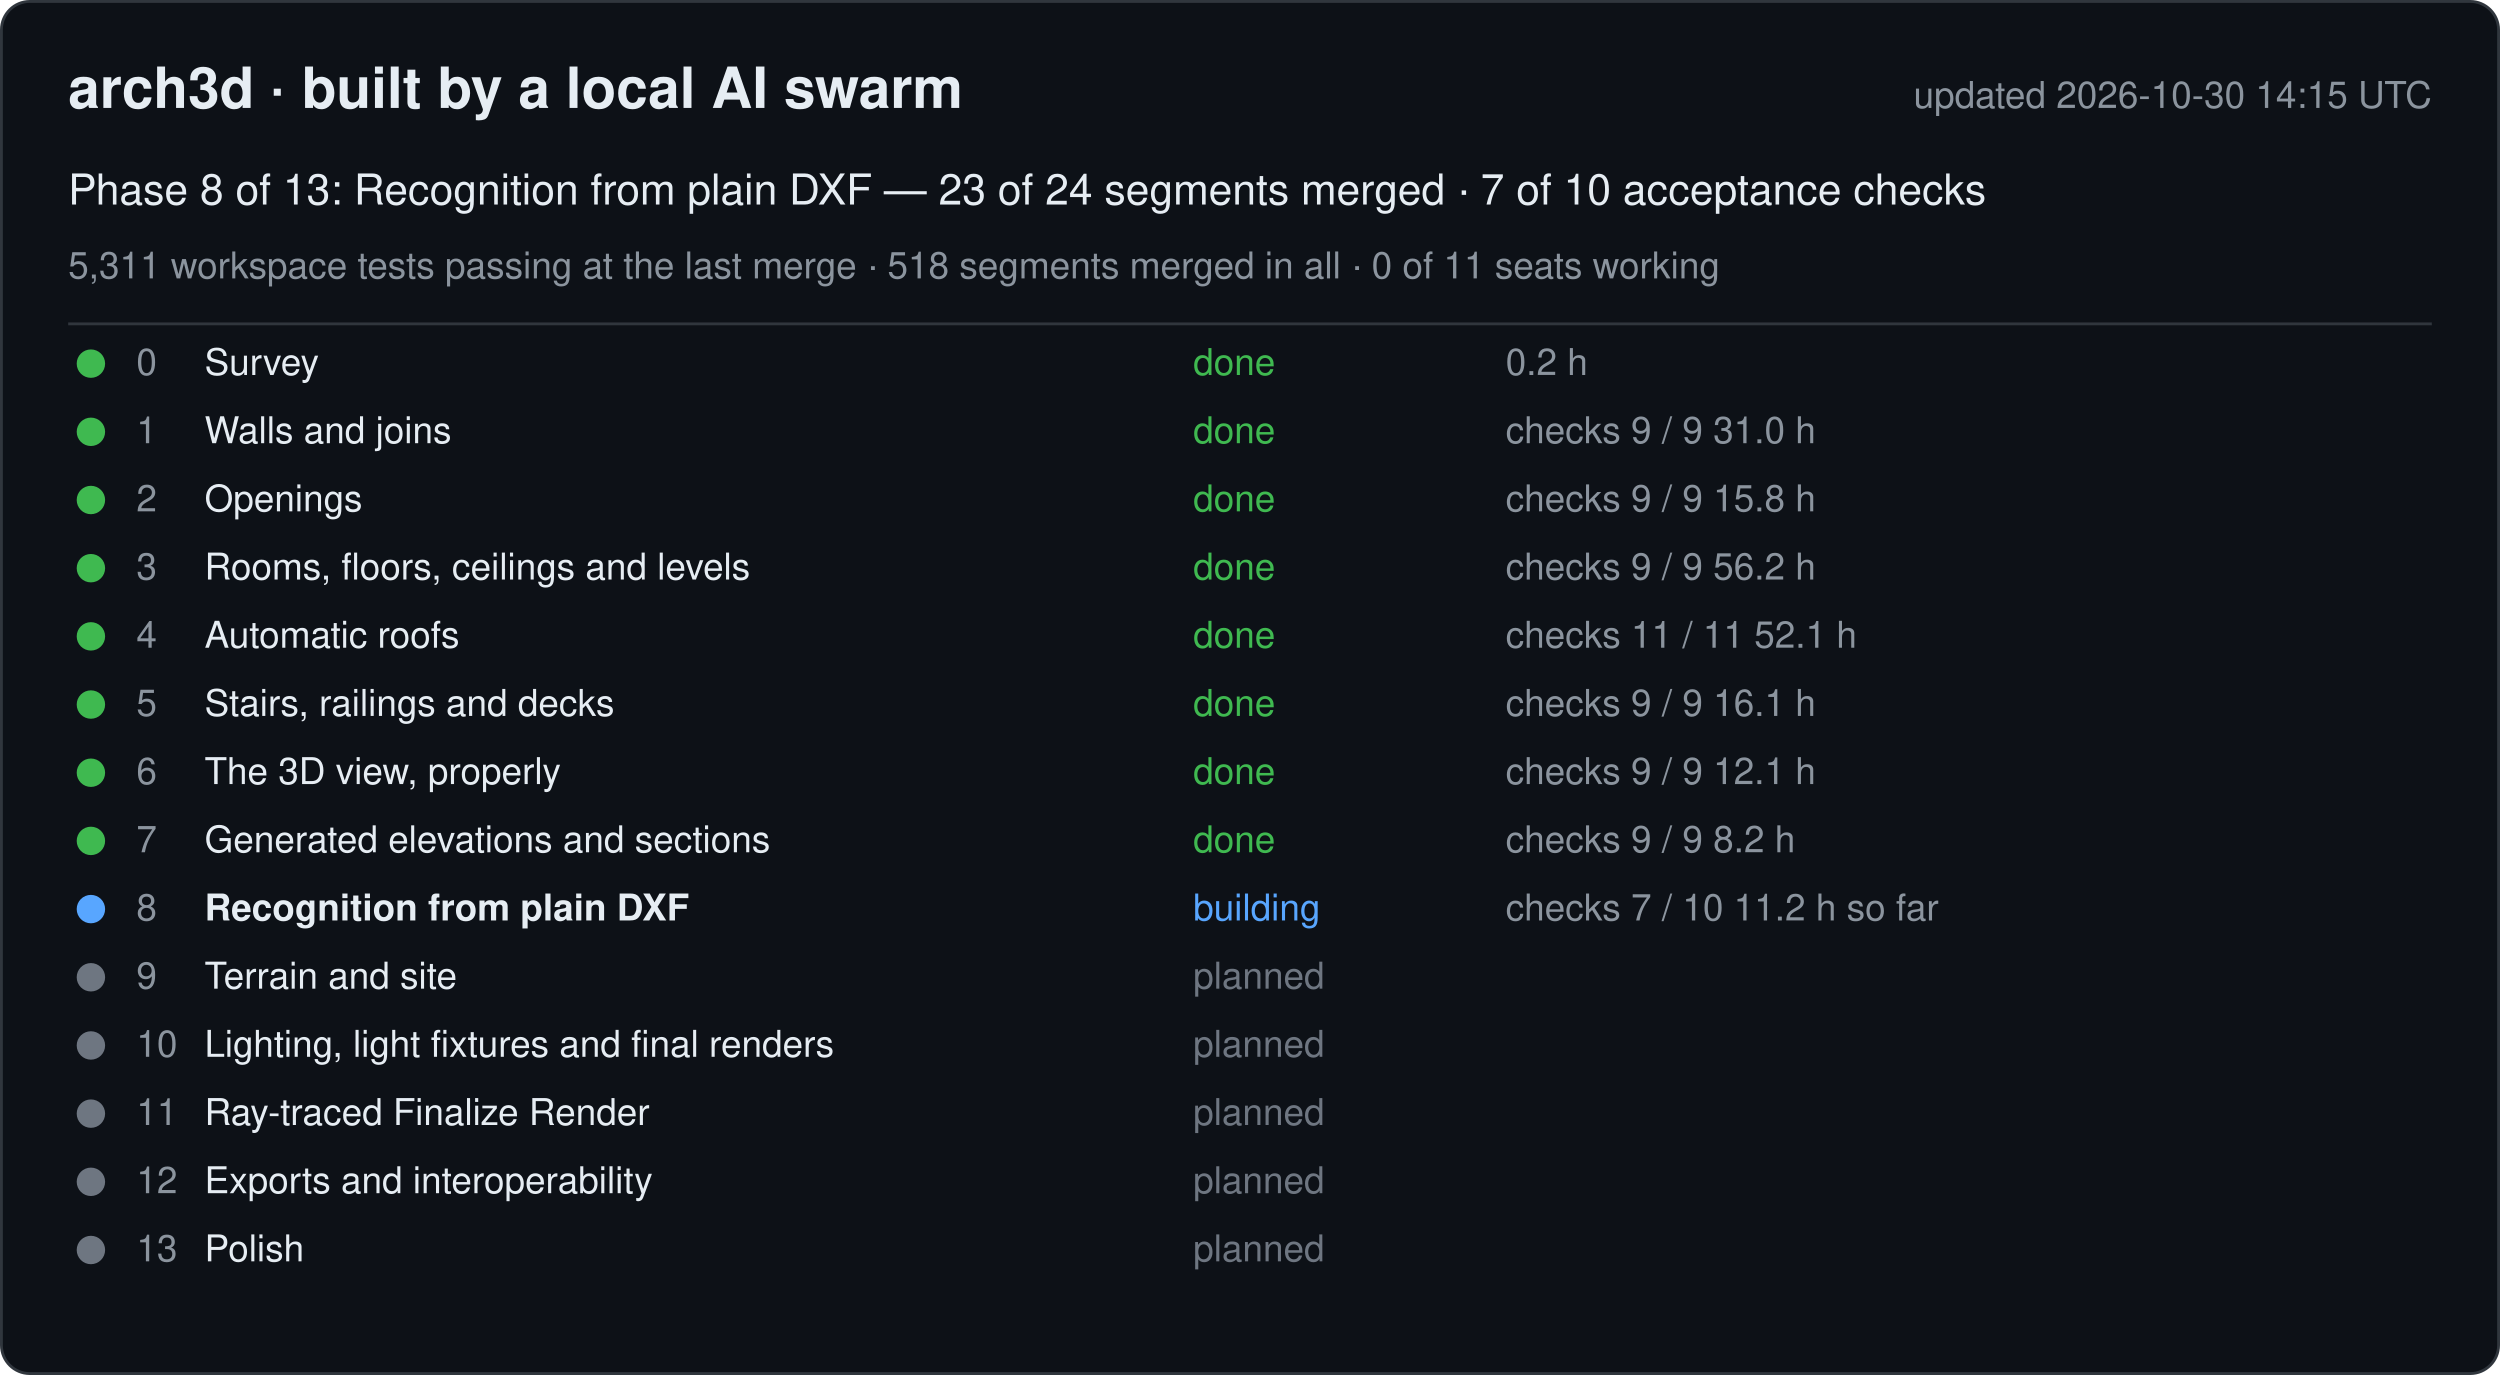
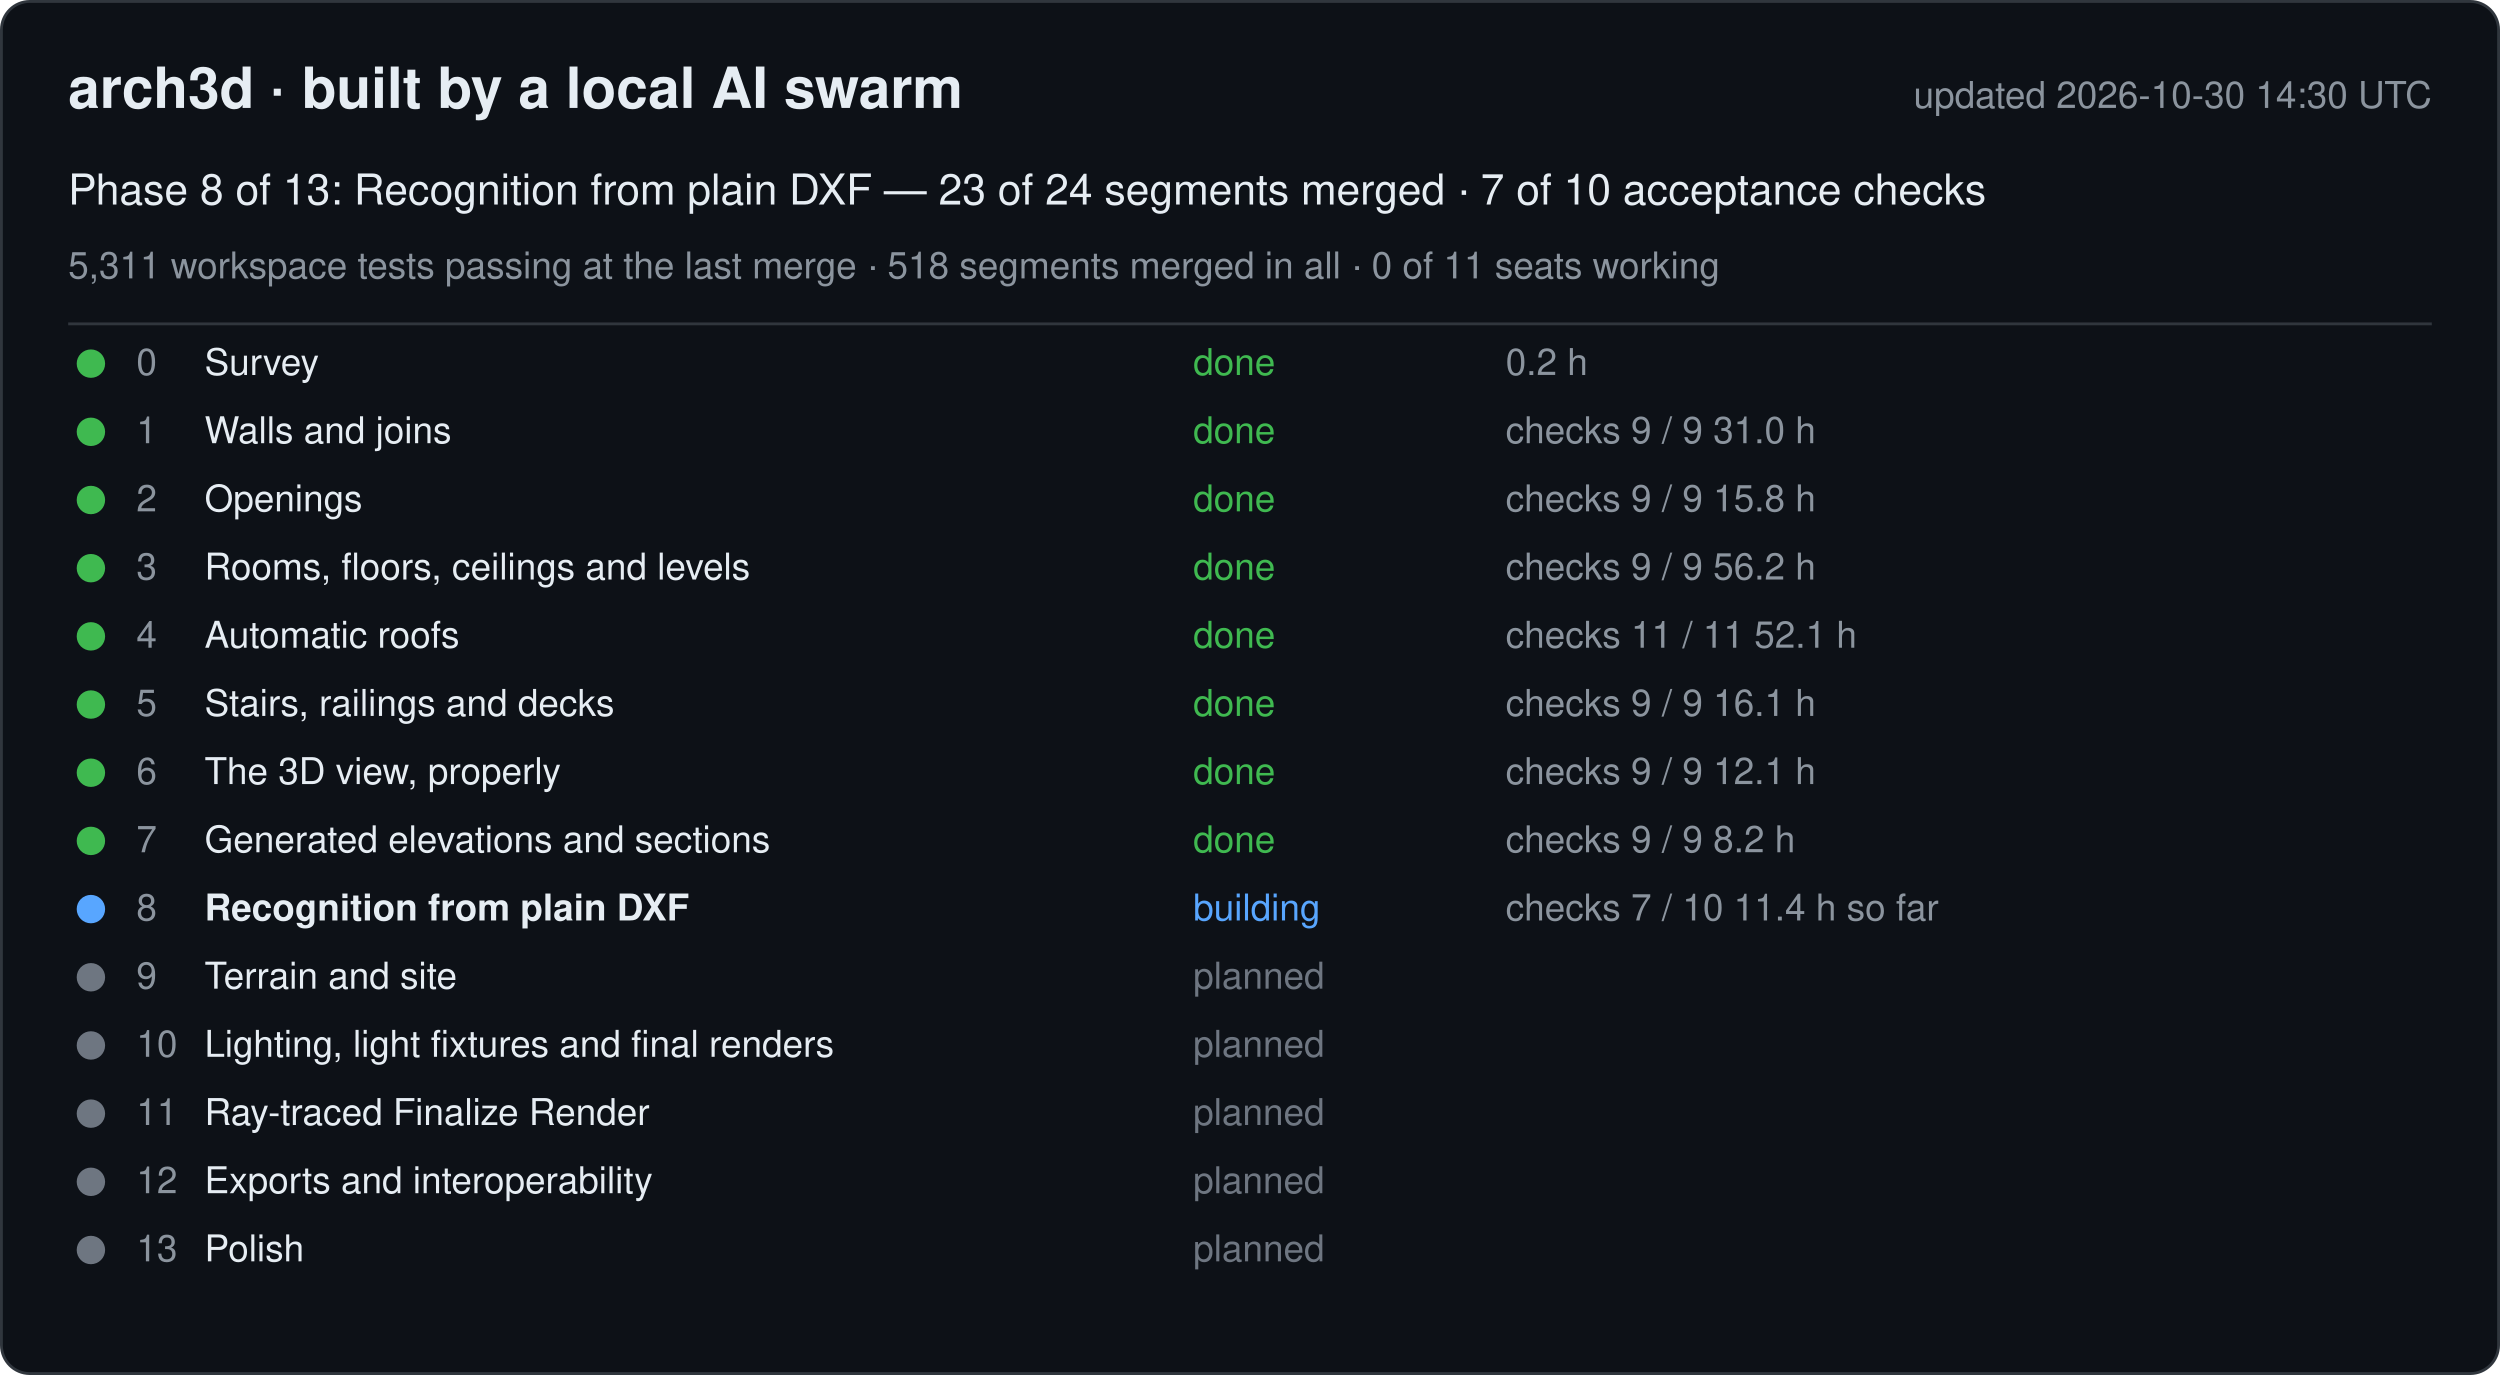
<svg xmlns="http://www.w3.org/2000/svg" width="880" height="484" viewBox="0 0 880 484" font-family="-apple-system, Segoe UI, Helvetica, Arial, sans-serif">
  <rect x="0.5" y="0.5" width="879" height="483" rx="10" fill="#0d1117" stroke="#30363d" />
  <text x="24" y="38" font-size="20" font-weight="600" fill="#e6edf3">arch3d · built by a local AI swarm</text>
-   <text x="856" y="38" font-size="13" fill="#8b949e" text-anchor="end">updated 2026-10-30 14:15 UTC</text>
+   <text x="856" y="38" font-size="13" fill="#8b949e" text-anchor="end">updated 2026-10-30 14:30 UTC</text>
  <text x="24" y="72" font-size="15" fill="#e6edf3">Phase 8 of 13: Recognition from plain DXF — 23 of 24 segments merged · 7 of 10 acceptance checks</text>
  <text x="24" y="98" font-size="13" fill="#8b949e">5,311 workspace tests passing at the last merge · 518 segments merged in all · 0 of 11 seats working</text>
  <line x1="24" y1="114" x2="856" y2="114" stroke="#30363d" />
  <g data-phase="0">
    <circle cx="32" cy="128" r="5" fill="#3fb950" />
    <text x="48" y="132" font-size="13" fill="#8b949e">0</text>
    <text x="72" y="132" font-size="13" fill="#e6edf3">Survey</text>
    <text x="420" y="132" font-size="13" fill="#3fb950">done</text>
    <text x="530" y="132" font-size="13" fill="#8b949e">0.2 h</text>
  </g>
  <g data-phase="1">
    <circle cx="32" cy="152" r="5" fill="#3fb950" />
    <text x="48" y="156" font-size="13" fill="#8b949e">1</text>
    <text x="72" y="156" font-size="13" fill="#e6edf3">Walls and joins</text>
    <text x="420" y="156" font-size="13" fill="#3fb950">done</text>
    <text x="530" y="156" font-size="13" fill="#8b949e">checks 9 / 9   31.0 h</text>
  </g>
  <g data-phase="2">
    <circle cx="32" cy="176" r="5" fill="#3fb950" />
    <text x="48" y="180" font-size="13" fill="#8b949e">2</text>
    <text x="72" y="180" font-size="13" fill="#e6edf3">Openings</text>
    <text x="420" y="180" font-size="13" fill="#3fb950">done</text>
    <text x="530" y="180" font-size="13" fill="#8b949e">checks 9 / 9   15.8 h</text>
  </g>
  <g data-phase="3">
    <circle cx="32" cy="200" r="5" fill="#3fb950" />
    <text x="48" y="204" font-size="13" fill="#8b949e">3</text>
    <text x="72" y="204" font-size="13" fill="#e6edf3">Rooms, floors, ceilings and levels</text>
    <text x="420" y="204" font-size="13" fill="#3fb950">done</text>
    <text x="530" y="204" font-size="13" fill="#8b949e">checks 9 / 9   56.2 h</text>
  </g>
  <g data-phase="4">
    <circle cx="32" cy="224" r="5" fill="#3fb950" />
    <text x="48" y="228" font-size="13" fill="#8b949e">4</text>
    <text x="72" y="228" font-size="13" fill="#e6edf3">Automatic roofs</text>
    <text x="420" y="228" font-size="13" fill="#3fb950">done</text>
    <text x="530" y="228" font-size="13" fill="#8b949e">checks 11 / 11   52.1 h</text>
  </g>
  <g data-phase="5">
    <circle cx="32" cy="248" r="5" fill="#3fb950" />
    <text x="48" y="252" font-size="13" fill="#8b949e">5</text>
    <text x="72" y="252" font-size="13" fill="#e6edf3">Stairs, railings and decks</text>
    <text x="420" y="252" font-size="13" fill="#3fb950">done</text>
    <text x="530" y="252" font-size="13" fill="#8b949e">checks 9 / 9   16.1 h</text>
  </g>
  <g data-phase="6">
    <circle cx="32" cy="272" r="5" fill="#3fb950" />
    <text x="48" y="276" font-size="13" fill="#8b949e">6</text>
    <text x="72" y="276" font-size="13" fill="#e6edf3">The 3D view, properly</text>
    <text x="420" y="276" font-size="13" fill="#3fb950">done</text>
    <text x="530" y="276" font-size="13" fill="#8b949e">checks 9 / 9   12.1 h</text>
  </g>
  <g data-phase="7">
    <circle cx="32" cy="296" r="5" fill="#3fb950" />
    <text x="48" y="300" font-size="13" fill="#8b949e">7</text>
    <text x="72" y="300" font-size="13" fill="#e6edf3">Generated elevations and sections</text>
    <text x="420" y="300" font-size="13" fill="#3fb950">done</text>
    <text x="530" y="300" font-size="13" fill="#8b949e">checks 9 / 9   8.2 h</text>
  </g>
  <g data-phase="8">
    <circle cx="32" cy="320" r="5" fill="#58a6ff" />
    <text x="48" y="324" font-size="13" fill="#8b949e">8</text>
    <text x="72" y="324" font-size="13" fill="#e6edf3" font-weight="600">Recognition from plain DXF</text>
    <text x="420" y="324" font-size="13" fill="#58a6ff">building</text>
-     <text x="530" y="324" font-size="13" fill="#8b949e">checks 7 / 10   11.2 h so far</text>
+     <text x="530" y="324" font-size="13" fill="#8b949e">checks 7 / 10   11.4 h so far</text>
  </g>
  <g data-phase="9">
    <circle cx="32" cy="344" r="5" fill="#6e7681" />
    <text x="48" y="348" font-size="13" fill="#8b949e">9</text>
    <text x="72" y="348" font-size="13" fill="#e6edf3">Terrain and site</text>
    <text x="420" y="348" font-size="13" fill="#6e7681">planned</text>
    <text x="530" y="348" font-size="13" fill="#8b949e" />
  </g>
  <g data-phase="10">
    <circle cx="32" cy="368" r="5" fill="#6e7681" />
    <text x="48" y="372" font-size="13" fill="#8b949e">10</text>
    <text x="72" y="372" font-size="13" fill="#e6edf3">Lighting, light fixtures and final renders</text>
    <text x="420" y="372" font-size="13" fill="#6e7681">planned</text>
    <text x="530" y="372" font-size="13" fill="#8b949e" />
  </g>
  <g data-phase="11">
    <circle cx="32" cy="392" r="5" fill="#6e7681" />
    <text x="48" y="396" font-size="13" fill="#8b949e">11</text>
    <text x="72" y="396" font-size="13" fill="#e6edf3">Ray-traced Finalize Render</text>
    <text x="420" y="396" font-size="13" fill="#6e7681">planned</text>
    <text x="530" y="396" font-size="13" fill="#8b949e" />
  </g>
  <g data-phase="12">
    <circle cx="32" cy="416" r="5" fill="#6e7681" />
    <text x="48" y="420" font-size="13" fill="#8b949e">12</text>
    <text x="72" y="420" font-size="13" fill="#e6edf3">Exports and interoperability</text>
    <text x="420" y="420" font-size="13" fill="#6e7681">planned</text>
    <text x="530" y="420" font-size="13" fill="#8b949e" />
  </g>
  <g data-phase="13">
    <circle cx="32" cy="440" r="5" fill="#6e7681" />
    <text x="48" y="444" font-size="13" fill="#8b949e">13</text>
    <text x="72" y="444" font-size="13" fill="#e6edf3">Polish</text>
    <text x="420" y="444" font-size="13" fill="#6e7681">planned</text>
    <text x="530" y="444" font-size="13" fill="#8b949e" />
  </g>
</svg>
